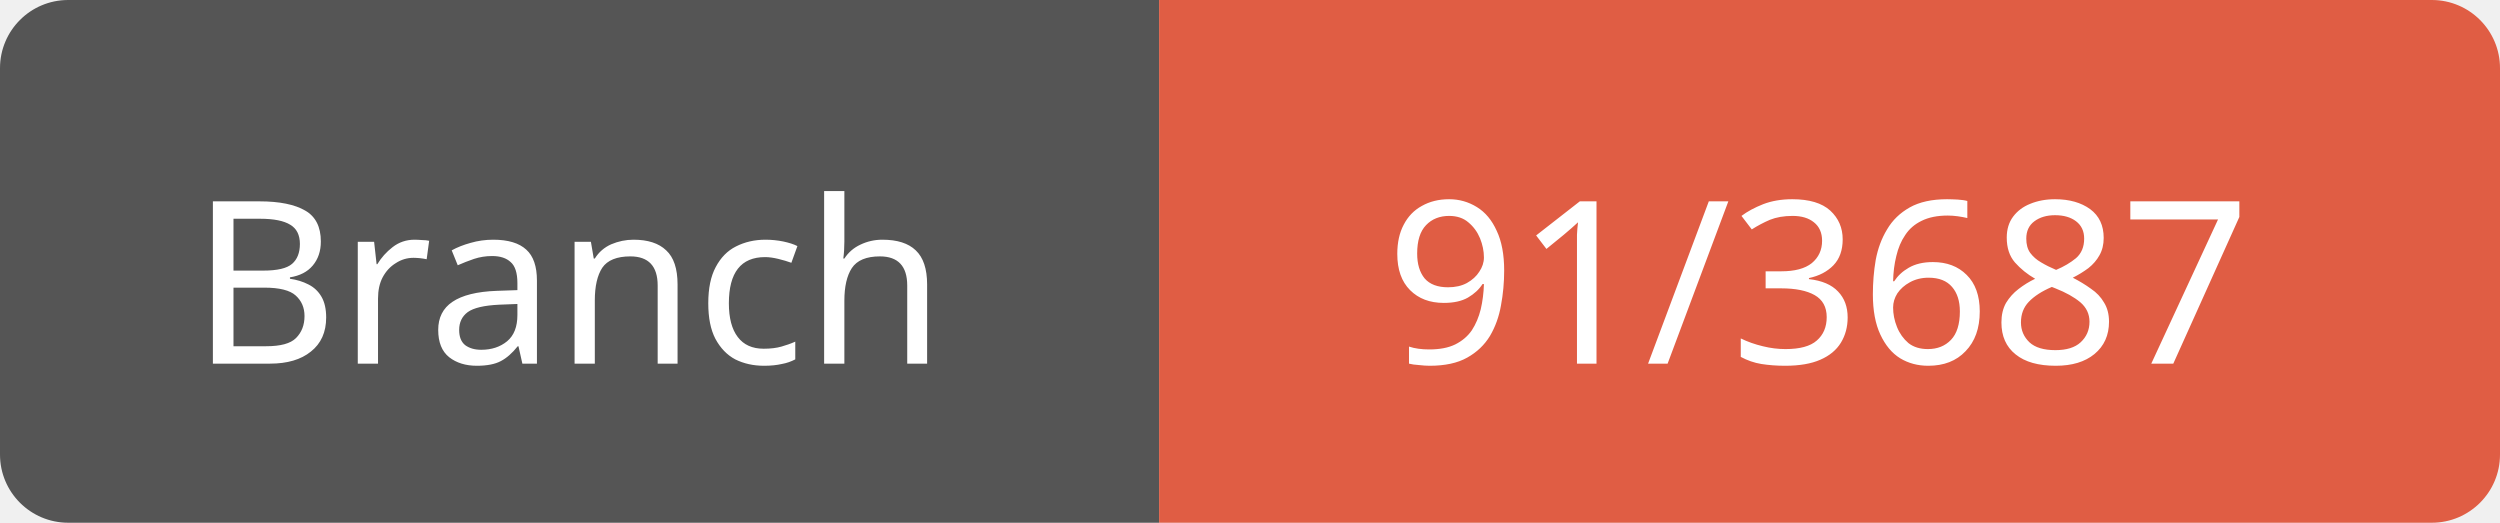
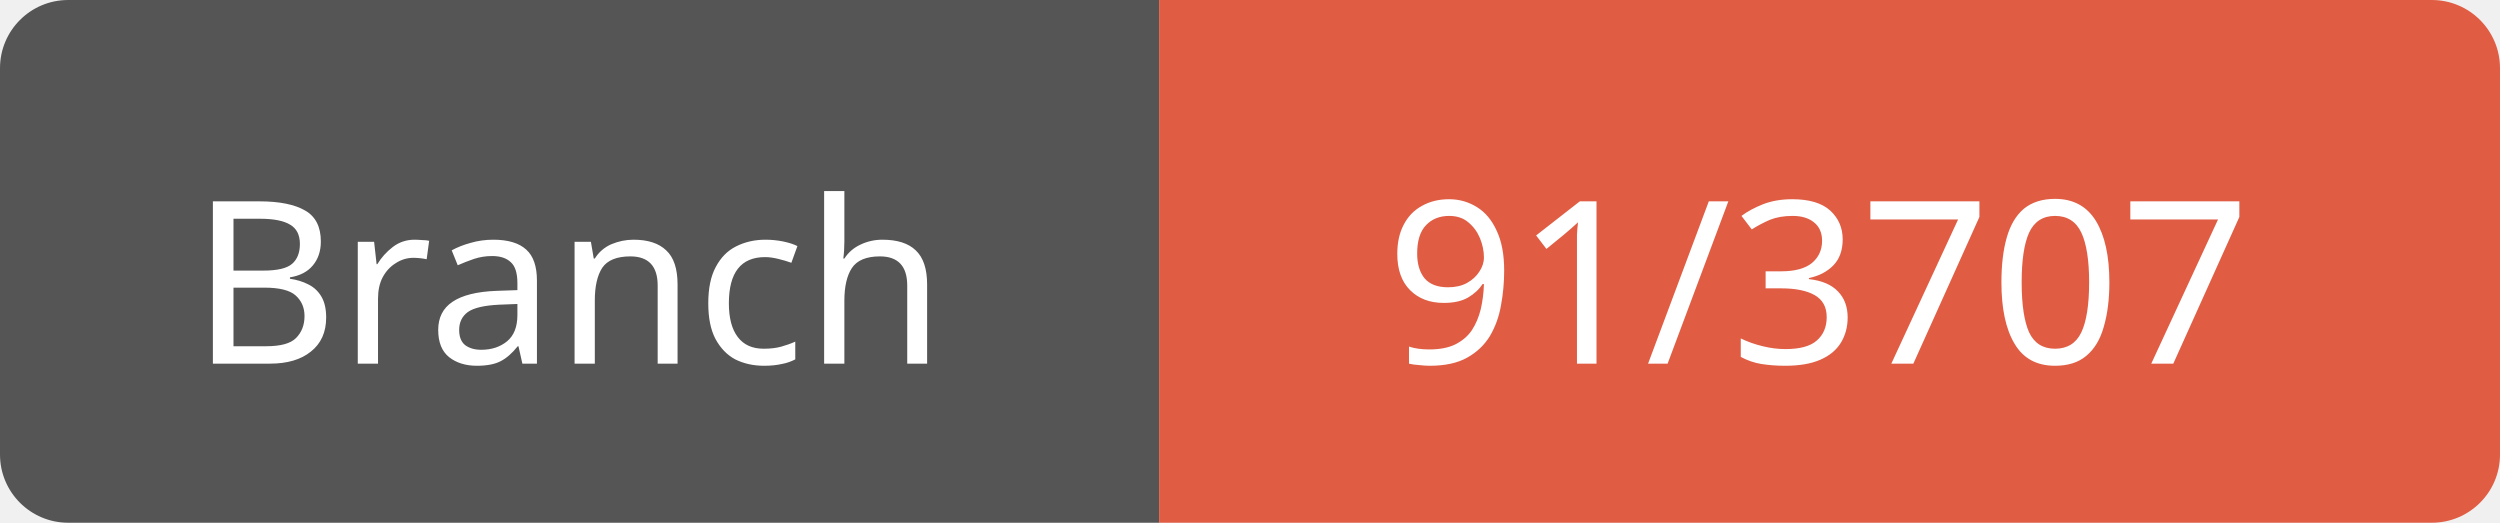
<svg xmlns="http://www.w3.org/2000/svg" width="110" height="23">
  <path d="M3,0 h45 h3 v23 h-3 h-45 a3,3 0 0 1 -3,-3 v-17 a3,3 0 0 1 3,-3 z" fill="#555" />
  <path d="M54,0 h53 a3,3 0 0 1 3,3 v17 a3,3 0 0 1 -3,3 h-53 h-3 v-23 h3 z" fill="#e05d44" />
  <text x="25" y="16" fill="#fff" font-family="Verdana" font-size="10" text-anchor="middle">Branch</text>
-   <text x="80" y="16" fill="#fff" font-family="Verdana" font-size="10" text-anchor="middle">91/3687</text>
+   <text x="80" y="16" fill="#fff" font-family="Verdana" font-size="10" text-anchor="middle">91/3707</text>
</svg>
